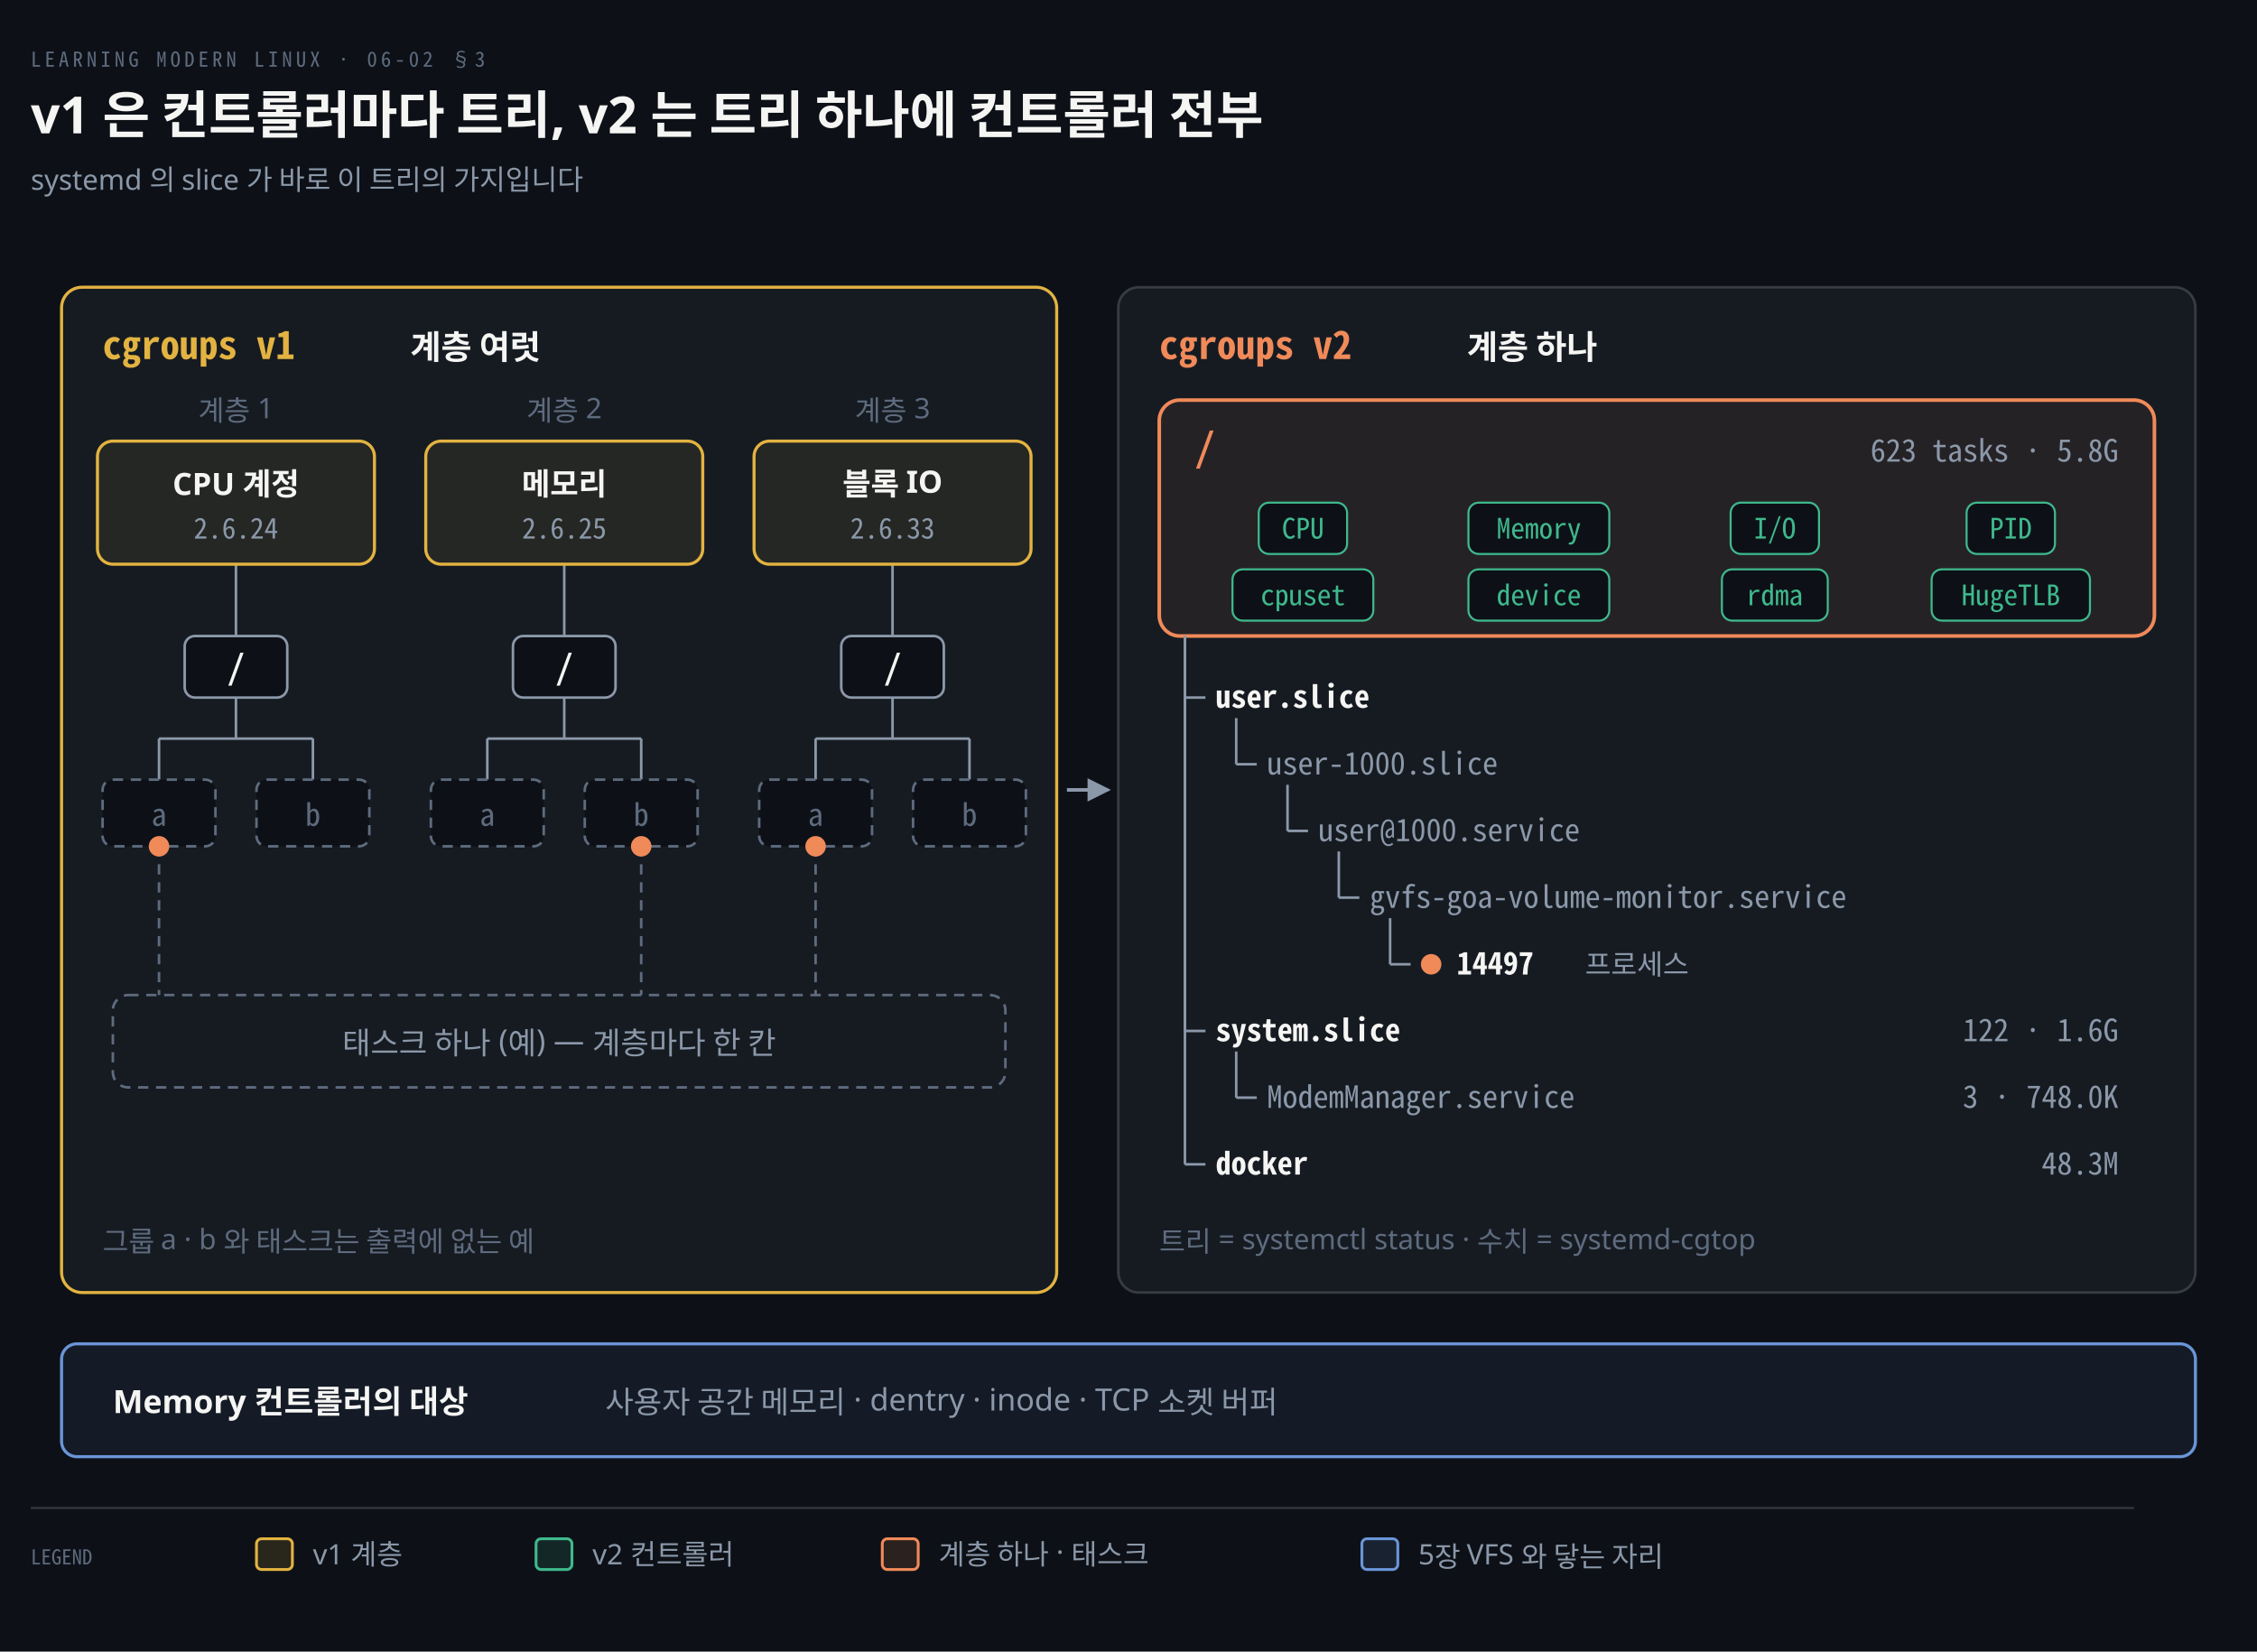
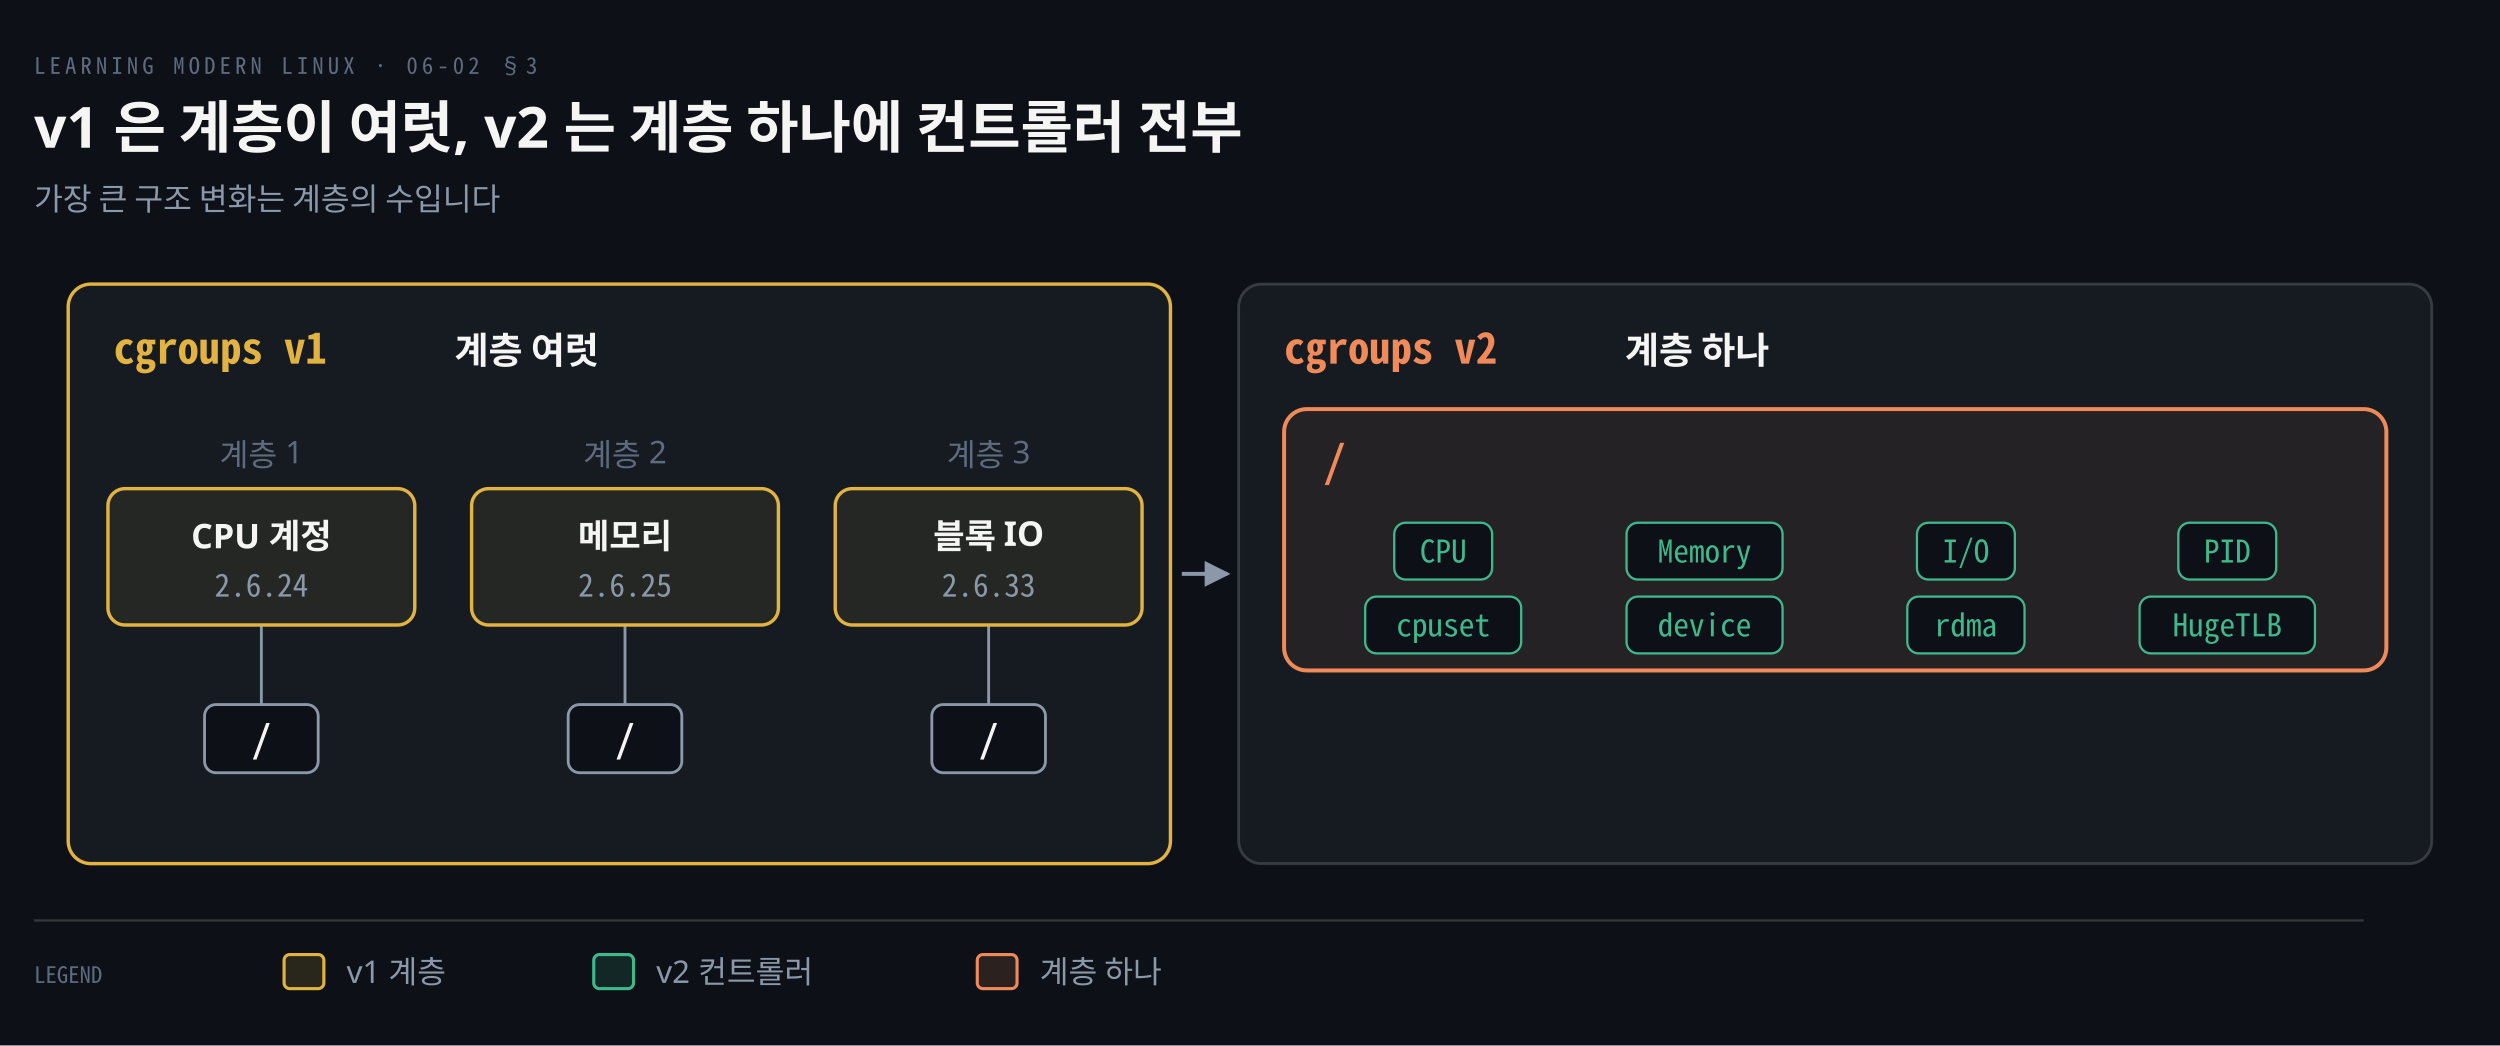
- <svg xmlns="http://www.w3.org/2000/svg" viewBox="0 0 880 644" width="100%" role="img" aria-labelledby="dt dd">
+ <svg xmlns="http://www.w3.org/2000/svg" viewBox="0 0 880 368" width="100%" role="img" aria-labelledby="dt dd">
  <defs>
    <marker id="ar" viewBox="0 0 8 8" refX="7" refY="4" markerWidth="6.5" markerHeight="6.5" orient="auto">
      <path d="M0 0 L8 4 L0 8 z" fill="#8B98A9" />
    </marker>
    <marker id="ok" viewBox="0 0 8 8" refX="7" refY="4" markerWidth="6.5" markerHeight="6.5" orient="auto">
      <path d="M0 0 L8 4 L0 8 z" fill="#3FB98C" />
    </marker>
    <marker id="warn" viewBox="0 0 8 8" refX="7" refY="4" markerWidth="6.5" markerHeight="6.5" orient="auto">
      <path d="M0 0 L8 4 L0 8 z" fill="#E3B341" />
    </marker>
    <marker id="bad" viewBox="0 0 8 8" refX="7" refY="4" markerWidth="6.5" markerHeight="6.5" orient="auto">
      <path d="M0 0 L8 4 L0 8 z" fill="#F0616D" />
    </marker>
    <marker id="info" viewBox="0 0 8 8" refX="7" refY="4" markerWidth="6.5" markerHeight="6.5" orient="auto">
      <path d="M0 0 L8 4 L0 8 z" fill="#6A95D8" />
    </marker>
    <marker id="acc" viewBox="0 0 8 8" refX="7" refY="4" markerWidth="6.5" markerHeight="6.5" orient="auto">
      <path d="M0 0 L8 4 L0 8 z" fill="#F08A59" />
    </marker>
    <marker id="soft" viewBox="0 0 8 8" refX="7" refY="4" markerWidth="6.5" markerHeight="6.5" orient="auto">
      <path d="M0 0 L8 4 L0 8 z" fill="#5E6B7E" />
    </marker>
  </defs>
-   <rect width="880" height="644" fill="#0D1117" />
+   <rect width="880" height="368" fill="#0D1117" />
  <text x="12" y="26" font-family="'Geist Mono','Noto Sans Mono CJK KR',monospace" font-size="8" letter-spacing="0.18em" fill="#5E6B7E">LEARNING MODERN LINUX · 06-02 §3</text>
-   <text x="12" y="52" font-family="'Geist','Apple SD Gothic Neo','Noto Sans KR','Malgun Gothic',sans-serif" font-size="20" font-weight="600" fill="#F5F5F3">v1 은 컨트롤러마다 트리, v2 는 트리 하나에 컨트롤러 전부</text>
-   <text x="12" y="74" font-family="'Geist','Apple SD Gothic Neo','Noto Sans KR','Malgun Gothic',sans-serif" font-size="11" fill="#8B98A9">systemd 의 slice 가 바로 이 트리의 가지입니다</text>
-   <rect x="24" y="112" width="388" height="392" rx="8" fill="#161B22" stroke="#E3B341" stroke-width="1.2" />
-   <text x="40" y="140" text-anchor="start" font-family="'Geist Mono','Noto Sans Mono CJK KR',monospace" font-size="15" font-weight="600" fill="#E3B341">cgroups v1</text>
-   <text x="160" y="140" text-anchor="start" font-family="'Geist','Apple SD Gothic Neo','Noto Sans KR','Malgun Gothic',sans-serif" font-size="13" font-weight="600" fill="#F5F5F3">계층 여럿</text>
+   <text x="12" y="52" font-family="'Geist','Apple SD Gothic Neo','Noto Sans KR','Malgun Gothic',sans-serif" font-size="20" font-weight="600" fill="#F5F5F3">v1 은 계층이 여럿, v2 는 계층 하나에 컨트롤러 전부</text>
+   <text x="12" y="74" font-family="'Geist','Apple SD Gothic Neo','Noto Sans KR','Malgun Gothic',sans-serif" font-size="11" fill="#8B98A9">가장 큰 구조 변화는 계층의 수입니다</text>
+   <rect x="24" y="100" width="388" height="204" rx="8" fill="#161B22" stroke="#E3B341" stroke-width="1.2" />
+   <text x="40" y="128" text-anchor="start" font-family="'Geist Mono','Noto Sans Mono CJK KR',monospace" font-size="15" font-weight="600" fill="#E3B341">cgroups v1</text>
+   <text x="160" y="128" text-anchor="start" font-family="'Geist','Apple SD Gothic Neo','Noto Sans KR','Malgun Gothic',sans-serif" font-size="13" font-weight="600" fill="#F5F5F3">계층 여럿</text>
  <line x1="92" y1="220" x2="92" y2="248" stroke="#8B98A9" stroke-width="1.0" />
-   <line x1="92" y1="272" x2="92" y2="288" stroke="#8B98A9" stroke-width="1.0" />
-   <line x1="62" y1="288" x2="122" y2="288" stroke="#8B98A9" stroke-width="1.0" />
-   <line x1="62" y1="288" x2="62" y2="304" stroke="#8B98A9" stroke-width="1.0" />
-   <line x1="122" y1="288" x2="122" y2="304" stroke="#8B98A9" stroke-width="1.0" />
-   <line x1="62" y1="330" x2="62" y2="388" stroke="#5E6B7E" stroke-width="1.0" stroke-dasharray="4 3" />
-   <line x1="220" y1="220" x2="220" y2="248" stroke="#8B98A9" stroke-width="1.0" />
-   <line x1="220" y1="272" x2="220" y2="288" stroke="#8B98A9" stroke-width="1.0" />
-   <line x1="190" y1="288" x2="250" y2="288" stroke="#8B98A9" stroke-width="1.0" />
-   <line x1="190" y1="288" x2="190" y2="304" stroke="#8B98A9" stroke-width="1.0" />
-   <line x1="250" y1="288" x2="250" y2="304" stroke="#8B98A9" stroke-width="1.0" />
-   <line x1="250" y1="330" x2="250" y2="388" stroke="#5E6B7E" stroke-width="1.0" stroke-dasharray="4 3" />
-   <line x1="348" y1="220" x2="348" y2="248" stroke="#8B98A9" stroke-width="1.0" />
-   <line x1="348" y1="272" x2="348" y2="288" stroke="#8B98A9" stroke-width="1.0" />
-   <line x1="318" y1="288" x2="378" y2="288" stroke="#8B98A9" stroke-width="1.0" />
-   <line x1="318" y1="288" x2="318" y2="304" stroke="#8B98A9" stroke-width="1.0" />
-   <line x1="378" y1="288" x2="378" y2="304" stroke="#8B98A9" stroke-width="1.0" />
-   <line x1="318" y1="330" x2="318" y2="388" stroke="#5E6B7E" stroke-width="1.0" stroke-dasharray="4 3" />
  <rect x="38" y="172" width="108" height="48" rx="6" fill="#E3B34114" stroke="#E3B341" stroke-width="1.2" />
  <text x="92" y="193" text-anchor="middle" font-family="'Geist','Apple SD Gothic Neo','Noto Sans KR','Malgun Gothic',sans-serif" font-size="12" font-weight="600" fill="#F5F5F3">CPU 계정</text>
  <text x="92" y="210" text-anchor="middle" font-family="'Geist Mono','Noto Sans Mono CJK KR',monospace" font-size="11" font-weight="400" fill="#8B98A9">2.6.24</text>
  <rect x="72" y="248" width="40" height="24" rx="4" fill="#0D1117" stroke="#8B98A9" stroke-width="1.0" />
  <text x="92" y="265" text-anchor="middle" font-family="'Geist Mono','Noto Sans Mono CJK KR',monospace" font-size="13" font-weight="600" fill="#F5F5F3">/</text>
-   <rect x="40" y="304" width="44" height="26" rx="4" fill="#0D1117" stroke="#5E6B7E" stroke-width="1" stroke-dasharray="4 3" />
-   <text x="62" y="322" text-anchor="middle" font-family="'Geist Mono','Noto Sans Mono CJK KR',monospace" font-size="12" font-weight="400" fill="#5E6B7E">a</text>
-   <circle cx="62" cy="330" r="4" fill="#F08A59" stroke="none" />
-   <rect x="100" y="304" width="44" height="26" rx="4" fill="#0D1117" stroke="#5E6B7E" stroke-width="1" stroke-dasharray="4 3" />
-   <text x="122" y="322" text-anchor="middle" font-family="'Geist Mono','Noto Sans Mono CJK KR',monospace" font-size="12" font-weight="400" fill="#5E6B7E">b</text>
  <text x="92" y="164" text-anchor="middle" font-family="'Geist','Apple SD Gothic Neo','Noto Sans KR','Malgun Gothic',sans-serif" font-size="11" font-weight="400" fill="#5E6B7E">계층 1</text>
+   <line x1="220" y1="220" x2="220" y2="248" stroke="#8B98A9" stroke-width="1.0" />
  <rect x="166" y="172" width="108" height="48" rx="6" fill="#E3B34114" stroke="#E3B341" stroke-width="1.2" />
  <text x="220" y="193" text-anchor="middle" font-family="'Geist','Apple SD Gothic Neo','Noto Sans KR','Malgun Gothic',sans-serif" font-size="12" font-weight="600" fill="#F5F5F3">메모리</text>
  <text x="220" y="210" text-anchor="middle" font-family="'Geist Mono','Noto Sans Mono CJK KR',monospace" font-size="11" font-weight="400" fill="#8B98A9">2.6.25</text>
  <rect x="200" y="248" width="40" height="24" rx="4" fill="#0D1117" stroke="#8B98A9" stroke-width="1.0" />
  <text x="220" y="265" text-anchor="middle" font-family="'Geist Mono','Noto Sans Mono CJK KR',monospace" font-size="13" font-weight="600" fill="#F5F5F3">/</text>
-   <rect x="168" y="304" width="44" height="26" rx="4" fill="#0D1117" stroke="#5E6B7E" stroke-width="1" stroke-dasharray="4 3" />
-   <text x="190" y="322" text-anchor="middle" font-family="'Geist Mono','Noto Sans Mono CJK KR',monospace" font-size="12" font-weight="400" fill="#5E6B7E">a</text>
-   <rect x="228" y="304" width="44" height="26" rx="4" fill="#0D1117" stroke="#5E6B7E" stroke-width="1" stroke-dasharray="4 3" />
-   <text x="250" y="322" text-anchor="middle" font-family="'Geist Mono','Noto Sans Mono CJK KR',monospace" font-size="12" font-weight="400" fill="#5E6B7E">b</text>
-   <circle cx="250" cy="330" r="4" fill="#F08A59" stroke="none" />
  <text x="220" y="164" text-anchor="middle" font-family="'Geist','Apple SD Gothic Neo','Noto Sans KR','Malgun Gothic',sans-serif" font-size="11" font-weight="400" fill="#5E6B7E">계층 2</text>
+   <line x1="348" y1="220" x2="348" y2="248" stroke="#8B98A9" stroke-width="1.0" />
  <rect x="294" y="172" width="108" height="48" rx="6" fill="#E3B34114" stroke="#E3B341" stroke-width="1.2" />
  <text x="348" y="193" text-anchor="middle" font-family="'Geist','Apple SD Gothic Neo','Noto Sans KR','Malgun Gothic',sans-serif" font-size="12" font-weight="600" fill="#F5F5F3">블록 IO</text>
  <text x="348" y="210" text-anchor="middle" font-family="'Geist Mono','Noto Sans Mono CJK KR',monospace" font-size="11" font-weight="400" fill="#8B98A9">2.6.33</text>
  <rect x="328" y="248" width="40" height="24" rx="4" fill="#0D1117" stroke="#8B98A9" stroke-width="1.0" />
  <text x="348" y="265" text-anchor="middle" font-family="'Geist Mono','Noto Sans Mono CJK KR',monospace" font-size="13" font-weight="600" fill="#F5F5F3">/</text>
-   <rect x="296" y="304" width="44" height="26" rx="4" fill="#0D1117" stroke="#5E6B7E" stroke-width="1" stroke-dasharray="4 3" />
-   <text x="318" y="322" text-anchor="middle" font-family="'Geist Mono','Noto Sans Mono CJK KR',monospace" font-size="12" font-weight="400" fill="#5E6B7E">a</text>
-   <circle cx="318" cy="330" r="4" fill="#F08A59" stroke="none" />
-   <rect x="356" y="304" width="44" height="26" rx="4" fill="#0D1117" stroke="#5E6B7E" stroke-width="1" stroke-dasharray="4 3" />
-   <text x="378" y="322" text-anchor="middle" font-family="'Geist Mono','Noto Sans Mono CJK KR',monospace" font-size="12" font-weight="400" fill="#5E6B7E">b</text>
  <text x="348" y="164" text-anchor="middle" font-family="'Geist','Apple SD Gothic Neo','Noto Sans KR','Malgun Gothic',sans-serif" font-size="11" font-weight="400" fill="#5E6B7E">계층 3</text>
-   <rect x="44" y="388" width="348" height="36" rx="6" fill="none" stroke="#5E6B7E" stroke-width="1" stroke-dasharray="4 3" />
-   <text x="218.0" y="411" text-anchor="middle" font-family="'Geist','Apple SD Gothic Neo','Noto Sans KR','Malgun Gothic',sans-serif" font-size="12" font-weight="400" fill="#8B98A9">태스크 하나 (예) — 계층마다 한 칸</text>
-   <text x="40" y="488" text-anchor="start" font-family="'Geist','Apple SD Gothic Neo','Noto Sans KR','Malgun Gothic',sans-serif" font-size="11" font-weight="400" fill="#5E6B7E">그룹 a · b 와 태스크는 출력에 없는 예</text>
-   <path d="M 416 308.0 L 432 308.0" fill="none" stroke="#8B98A9" stroke-width="1.4" marker-end="url(#ar)" />
-   <rect x="436" y="112" width="420" height="392" rx="8" fill="#161B22" stroke="rgba(191,192,192,0.22)" stroke-width="1.0" />
-   <text x="452" y="140" text-anchor="start" font-family="'Geist Mono','Noto Sans Mono CJK KR',monospace" font-size="15" font-weight="600" fill="#F08A59">cgroups v2</text>
-   <text x="572" y="140" text-anchor="start" font-family="'Geist','Apple SD Gothic Neo','Noto Sans KR','Malgun Gothic',sans-serif" font-size="13" font-weight="600" fill="#F5F5F3">계층 하나</text>
-   <rect x="452" y="156" width="388" height="92" rx="8" fill="#F08A5912" stroke="#F08A59" stroke-width="1.4" />
-   <text x="466" y="180" text-anchor="start" font-family="'Geist Mono','Noto Sans Mono CJK KR',monospace" font-size="15" font-weight="600" fill="#F08A59">/</text>
-   <text x="826" y="180" text-anchor="end" font-family="'Geist Mono','Noto Sans Mono CJK KR',monospace" font-size="12" font-weight="400" fill="#8B98A9">623 tasks · 5.8G</text>
-   <rect x="490.77" y="196" width="34.46" height="20" rx="4" fill="#0D1117" stroke="#3FB98C" stroke-width="0.8" />
-   <text x="508" y="210" text-anchor="middle" font-family="'Geist Mono','Noto Sans Mono CJK KR',monospace" font-size="11" font-weight="400" fill="#3FB98C">CPU</text>
-   <rect x="572.54" y="196" width="54.92" height="20" rx="4" fill="#0D1117" stroke="#3FB98C" stroke-width="0.8" />
-   <text x="600" y="210" text-anchor="middle" font-family="'Geist Mono','Noto Sans Mono CJK KR',monospace" font-size="11" font-weight="400" fill="#3FB98C">Memory</text>
-   <rect x="674.77" y="196" width="34.46" height="20" rx="4" fill="#0D1117" stroke="#3FB98C" stroke-width="0.8" />
-   <text x="692" y="210" text-anchor="middle" font-family="'Geist Mono','Noto Sans Mono CJK KR',monospace" font-size="11" font-weight="400" fill="#3FB98C">I/O</text>
-   <rect x="766.77" y="196" width="34.46" height="20" rx="4" fill="#0D1117" stroke="#3FB98C" stroke-width="0.8" />
-   <text x="784" y="210" text-anchor="middle" font-family="'Geist Mono','Noto Sans Mono CJK KR',monospace" font-size="11" font-weight="400" fill="#3FB98C">PID</text>
-   <rect x="480.54" y="222" width="54.92" height="20" rx="4" fill="#0D1117" stroke="#3FB98C" stroke-width="0.8" />
-   <text x="508" y="236" text-anchor="middle" font-family="'Geist Mono','Noto Sans Mono CJK KR',monospace" font-size="11" font-weight="400" fill="#3FB98C">cpuset</text>
-   <rect x="572.54" y="222" width="54.92" height="20" rx="4" fill="#0D1117" stroke="#3FB98C" stroke-width="0.8" />
-   <text x="600" y="236" text-anchor="middle" font-family="'Geist Mono','Noto Sans Mono CJK KR',monospace" font-size="11" font-weight="400" fill="#3FB98C">device</text>
-   <rect x="671.36" y="222" width="41.28" height="20" rx="4" fill="#0D1117" stroke="#3FB98C" stroke-width="0.8" />
-   <text x="692" y="236" text-anchor="middle" font-family="'Geist Mono','Noto Sans Mono CJK KR',monospace" font-size="11" font-weight="400" fill="#3FB98C">rdma</text>
-   <rect x="753.13" y="222" width="61.74" height="20" rx="4" fill="#0D1117" stroke="#3FB98C" stroke-width="0.8" />
-   <text x="784" y="236" text-anchor="middle" font-family="'Geist Mono','Noto Sans Mono CJK KR',monospace" font-size="11" font-weight="400" fill="#3FB98C">HugeTLB</text>
-   <line x1="462" y1="272" x2="470" y2="272" stroke="#8B98A9" stroke-width="1.0" />
-   <line x1="462" y1="248" x2="462" y2="272" stroke="#8B98A9" stroke-width="1.0" />
-   <line x1="482" y1="298" x2="490" y2="298" stroke="#8B98A9" stroke-width="1.0" />
-   <line x1="482" y1="280" x2="482" y2="298" stroke="#8B98A9" stroke-width="1.0" />
-   <line x1="502" y1="324" x2="510" y2="324" stroke="#8B98A9" stroke-width="1.0" />
-   <line x1="502" y1="306" x2="502" y2="324" stroke="#8B98A9" stroke-width="1.0" />
-   <line x1="522" y1="350" x2="530" y2="350" stroke="#8B98A9" stroke-width="1.0" />
-   <line x1="522" y1="332" x2="522" y2="350" stroke="#8B98A9" stroke-width="1.0" />
-   <line x1="542" y1="376" x2="550" y2="376" stroke="#8B98A9" stroke-width="1.0" />
-   <line x1="542" y1="358" x2="542" y2="376" stroke="#8B98A9" stroke-width="1.0" />
-   <line x1="462" y1="402" x2="470" y2="402" stroke="#8B98A9" stroke-width="1.0" />
-   <line x1="462" y1="248" x2="462" y2="402" stroke="#8B98A9" stroke-width="1.0" />
-   <line x1="482" y1="428" x2="490" y2="428" stroke="#8B98A9" stroke-width="1.0" />
-   <line x1="482" y1="410" x2="482" y2="428" stroke="#8B98A9" stroke-width="1.0" />
-   <line x1="462" y1="454" x2="470" y2="454" stroke="#8B98A9" stroke-width="1.0" />
-   <line x1="462" y1="248" x2="462" y2="454" stroke="#8B98A9" stroke-width="1.0" />
-   <text x="474" y="276" text-anchor="start" font-family="'Geist Mono','Noto Sans Mono CJK KR',monospace" font-size="12" font-weight="600" fill="#F5F5F3">user.slice</text>
-   <text x="494" y="302" text-anchor="start" font-family="'Geist Mono','Noto Sans Mono CJK KR',monospace" font-size="12" font-weight="400" fill="#8B98A9">user-1000.slice</text>
-   <text x="514" y="328" text-anchor="start" font-family="'Geist Mono','Noto Sans Mono CJK KR',monospace" font-size="12" font-weight="400" fill="#8B98A9">user@1000.service</text>
-   <text x="534" y="354" text-anchor="start" font-family="'Geist Mono','Noto Sans Mono CJK KR',monospace" font-size="12" font-weight="400" fill="#8B98A9">gvfs-goa-volume-monitor.service</text>
-   <circle cx="558" cy="376" r="4" fill="#F08A59" stroke="none" />
-   <text x="568" y="380" text-anchor="start" font-family="'Geist Mono','Noto Sans Mono CJK KR',monospace" font-size="12" font-weight="600" fill="#F5F5F3">14497</text>
-   <text x="618" y="380" text-anchor="start" font-family="'Geist','Apple SD Gothic Neo','Noto Sans KR','Malgun Gothic',sans-serif" font-size="11" font-weight="400" fill="#8B98A9">프로세스</text>
-   <text x="474" y="406" text-anchor="start" font-family="'Geist Mono','Noto Sans Mono CJK KR',monospace" font-size="12" font-weight="600" fill="#F5F5F3">system.slice</text>
-   <text x="826" y="406" text-anchor="end" font-family="'Geist Mono','Noto Sans Mono CJK KR',monospace" font-size="12" font-weight="400" fill="#8B98A9">122 · 1.6G</text>
-   <text x="494" y="432" text-anchor="start" font-family="'Geist Mono','Noto Sans Mono CJK KR',monospace" font-size="12" font-weight="400" fill="#8B98A9">ModemManager.service</text>
-   <text x="826" y="432" text-anchor="end" font-family="'Geist Mono','Noto Sans Mono CJK KR',monospace" font-size="12" font-weight="400" fill="#8B98A9">3 · 748.0K</text>
-   <text x="474" y="458" text-anchor="start" font-family="'Geist Mono','Noto Sans Mono CJK KR',monospace" font-size="12" font-weight="600" fill="#F5F5F3">docker</text>
-   <text x="826" y="458" text-anchor="end" font-family="'Geist Mono','Noto Sans Mono CJK KR',monospace" font-size="12" font-weight="400" fill="#8B98A9">48.3M</text>
-   <text x="452" y="488" text-anchor="start" font-family="'Geist','Apple SD Gothic Neo','Noto Sans KR','Malgun Gothic',sans-serif" font-size="11" font-weight="400" fill="#5E6B7E">트리 = systemctl status · 수치 = systemd-cgtop</text>
-   <rect x="24" y="524" width="832" height="44" rx="6" fill="#6A95D814" stroke="#6A95D8" stroke-width="1.2" />
-   <text x="44" y="551" text-anchor="start" font-family="'Geist','Apple SD Gothic Neo','Noto Sans KR','Malgun Gothic',sans-serif" font-size="12.5" font-weight="600" fill="#F5F5F3">Memory 컨트롤러의 대상</text>
-   <text x="236" y="551" text-anchor="start" font-family="'Geist','Apple SD Gothic Neo','Noto Sans KR','Malgun Gothic',sans-serif" font-size="12" font-weight="400" fill="#8B98A9">사용자 공간 메모리 · dentry · inode · TCP 소켓 버퍼</text>
-   <line x1="12" y1="588" x2="832" y2="588" stroke="rgba(191,192,192,0.22)" stroke-width="0.8" />
-   <text x="12" y="610" text-anchor="start" font-family="'Geist Mono','Noto Sans Mono CJK KR',monospace" font-size="8" font-weight="400" fill="#5E6B7E">LEGEND</text>
-   <rect x="100" y="600" width="14" height="12" rx="2" fill="#E3B34122" stroke="#E3B341" stroke-width="1.1" />
-   <text x="122" y="610" text-anchor="start" font-family="'Geist','Apple SD Gothic Neo','Noto Sans KR','Malgun Gothic',sans-serif" font-size="11" font-weight="400" fill="#8B98A9">v1 계층</text>
-   <rect x="209" y="600" width="14" height="12" rx="2" fill="#3FB98C22" stroke="#3FB98C" stroke-width="1.1" />
-   <text x="231" y="610" text-anchor="start" font-family="'Geist','Apple SD Gothic Neo','Noto Sans KR','Malgun Gothic',sans-serif" font-size="11" font-weight="400" fill="#8B98A9">v2 컨트롤러</text>
-   <rect x="344" y="600" width="14" height="12" rx="2" fill="#F08A5922" stroke="#F08A59" stroke-width="1.1" />
-   <text x="366" y="610" text-anchor="start" font-family="'Geist','Apple SD Gothic Neo','Noto Sans KR','Malgun Gothic',sans-serif" font-size="11" font-weight="400" fill="#8B98A9">계층 하나 · 태스크</text>
-   <rect x="531" y="600" width="14" height="12" rx="2" fill="#6A95D822" stroke="#6A95D8" stroke-width="1.1" />
-   <text x="553" y="610" text-anchor="start" font-family="'Geist','Apple SD Gothic Neo','Noto Sans KR','Malgun Gothic',sans-serif" font-size="11" font-weight="400" fill="#8B98A9">5장 VFS 와 닿는 자리</text>
+   <path d="M 416 202.0 L 432 202.0" fill="none" stroke="#8B98A9" stroke-width="1.4" marker-end="url(#ar)" />
+   <rect x="436" y="100" width="420" height="204" rx="8" fill="#161B22" stroke="rgba(191,192,192,0.22)" stroke-width="1.0" />
+   <text x="452" y="128" text-anchor="start" font-family="'Geist Mono','Noto Sans Mono CJK KR',monospace" font-size="15" font-weight="600" fill="#F08A59">cgroups v2</text>
+   <text x="572" y="128" text-anchor="start" font-family="'Geist','Apple SD Gothic Neo','Noto Sans KR','Malgun Gothic',sans-serif" font-size="13" font-weight="600" fill="#F5F5F3">계층 하나</text>
+   <rect x="452" y="144" width="388" height="92" rx="8" fill="#F08A5912" stroke="#F08A59" stroke-width="1.4" />
+   <text x="466" y="168" text-anchor="start" font-family="'Geist Mono','Noto Sans Mono CJK KR',monospace" font-size="15" font-weight="600" fill="#F08A59">/</text>
+   <rect x="490.77" y="184" width="34.46" height="20" rx="4" fill="#0D1117" stroke="#3FB98C" stroke-width="0.8" />
+   <text x="508" y="198" text-anchor="middle" font-family="'Geist Mono','Noto Sans Mono CJK KR',monospace" font-size="11" font-weight="400" fill="#3FB98C">CPU</text>
+   <rect x="572.54" y="184" width="54.92" height="20" rx="4" fill="#0D1117" stroke="#3FB98C" stroke-width="0.8" />
+   <text x="600" y="198" text-anchor="middle" font-family="'Geist Mono','Noto Sans Mono CJK KR',monospace" font-size="11" font-weight="400" fill="#3FB98C">Memory</text>
+   <rect x="674.77" y="184" width="34.46" height="20" rx="4" fill="#0D1117" stroke="#3FB98C" stroke-width="0.8" />
+   <text x="692" y="198" text-anchor="middle" font-family="'Geist Mono','Noto Sans Mono CJK KR',monospace" font-size="11" font-weight="400" fill="#3FB98C">I/O</text>
+   <rect x="766.77" y="184" width="34.46" height="20" rx="4" fill="#0D1117" stroke="#3FB98C" stroke-width="0.8" />
+   <text x="784" y="198" text-anchor="middle" font-family="'Geist Mono','Noto Sans Mono CJK KR',monospace" font-size="11" font-weight="400" fill="#3FB98C">PID</text>
+   <rect x="480.54" y="210" width="54.92" height="20" rx="4" fill="#0D1117" stroke="#3FB98C" stroke-width="0.8" />
+   <text x="508" y="224" text-anchor="middle" font-family="'Geist Mono','Noto Sans Mono CJK KR',monospace" font-size="11" font-weight="400" fill="#3FB98C">cpuset</text>
+   <rect x="572.54" y="210" width="54.92" height="20" rx="4" fill="#0D1117" stroke="#3FB98C" stroke-width="0.8" />
+   <text x="600" y="224" text-anchor="middle" font-family="'Geist Mono','Noto Sans Mono CJK KR',monospace" font-size="11" font-weight="400" fill="#3FB98C">device</text>
+   <rect x="671.36" y="210" width="41.28" height="20" rx="4" fill="#0D1117" stroke="#3FB98C" stroke-width="0.8" />
+   <text x="692" y="224" text-anchor="middle" font-family="'Geist Mono','Noto Sans Mono CJK KR',monospace" font-size="11" font-weight="400" fill="#3FB98C">rdma</text>
+   <rect x="753.13" y="210" width="61.74" height="20" rx="4" fill="#0D1117" stroke="#3FB98C" stroke-width="0.8" />
+   <text x="784" y="224" text-anchor="middle" font-family="'Geist Mono','Noto Sans Mono CJK KR',monospace" font-size="11" font-weight="400" fill="#3FB98C">HugeTLB</text>
+   <line x1="12" y1="324" x2="832" y2="324" stroke="rgba(191,192,192,0.22)" stroke-width="0.8" />
+   <text x="12" y="346" text-anchor="start" font-family="'Geist Mono','Noto Sans Mono CJK KR',monospace" font-size="8" font-weight="400" fill="#5E6B7E">LEGEND</text>
+   <rect x="100" y="336" width="14" height="12" rx="2" fill="#E3B34122" stroke="#E3B341" stroke-width="1.1" />
+   <text x="122" y="346" text-anchor="start" font-family="'Geist','Apple SD Gothic Neo','Noto Sans KR','Malgun Gothic',sans-serif" font-size="11" font-weight="400" fill="#8B98A9">v1 계층</text>
+   <rect x="209" y="336" width="14" height="12" rx="2" fill="#3FB98C22" stroke="#3FB98C" stroke-width="1.1" />
+   <text x="231" y="346" text-anchor="start" font-family="'Geist','Apple SD Gothic Neo','Noto Sans KR','Malgun Gothic',sans-serif" font-size="11" font-weight="400" fill="#8B98A9">v2 컨트롤러</text>
+   <rect x="344" y="336" width="14" height="12" rx="2" fill="#F08A5922" stroke="#F08A59" stroke-width="1.1" />
+   <text x="366" y="346" text-anchor="start" font-family="'Geist','Apple SD Gothic Neo','Noto Sans KR','Malgun Gothic',sans-serif" font-size="11" font-weight="400" fill="#8B98A9">계층 하나</text>
</svg>
